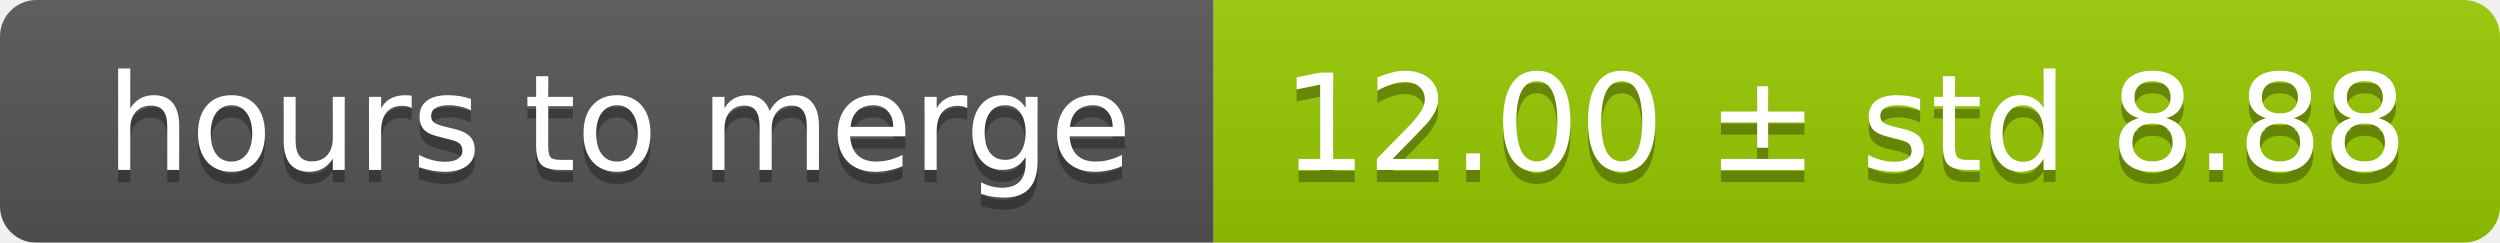
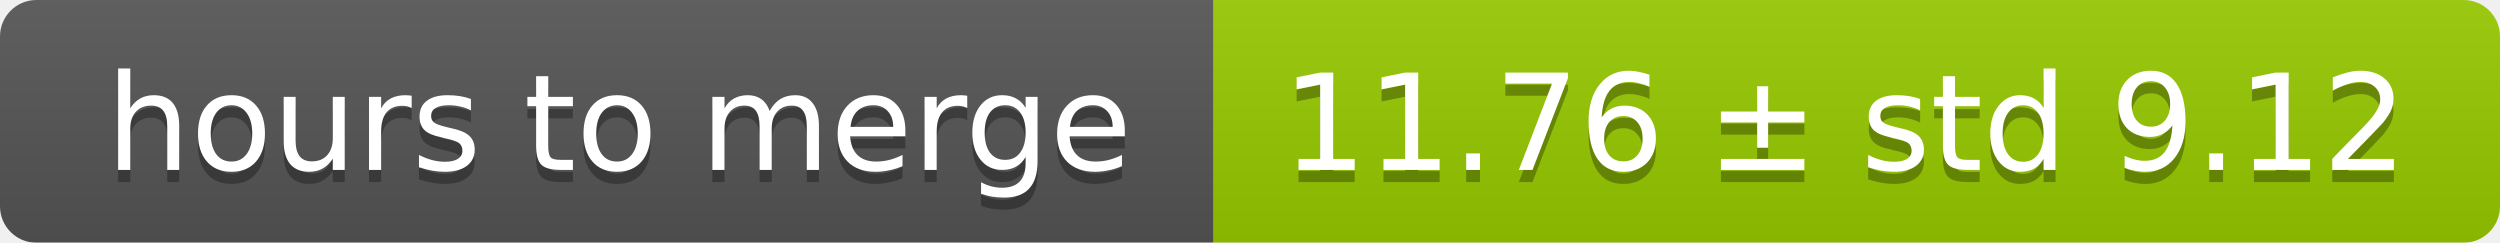
<svg xmlns="http://www.w3.org/2000/svg" width="206" height="20">
  <linearGradient id="smooth" x2="0" y2="100%">
    <stop offset="0" stop-color="#bbb" stop-opacity=".1" />
    <stop offset="1" stop-opacity=".1" />
  </linearGradient>
  <mask id="round">
    <rect width="206" height="20" rx="3" fill="#fff" />
  </mask>
  <g mask="url(#round)">
    <rect width="100" height="20" fill="#555" />
    <rect x="100" width="106" height="20" fill="#97ca00" />
    <rect width="206" height="20" fill="url(#smooth)" />
  </g>
  <g fill="#fff" text-anchor="middle" font-family="DejaVu Sans,Verdana,Geneva,sans-serif" font-size="11">
    <text x="51" y="15" fill="#010101" fill-opacity=".3">hours to merge</text>
    <text x="51" y="14">hours to merge</text>
-     <text x="152" y="15" fill="#010101" fill-opacity=".3">12.00 ± std 8.88</text>
-     <text x="152" y="14">12.00 ± std 8.88</text>
+     <text x="152" y="15" fill="#010101" fill-opacity=".3">11.76 ± std 9.12</text>
+     <text x="152" y="14">11.76 ± std 9.12</text>
  </g>
</svg>
